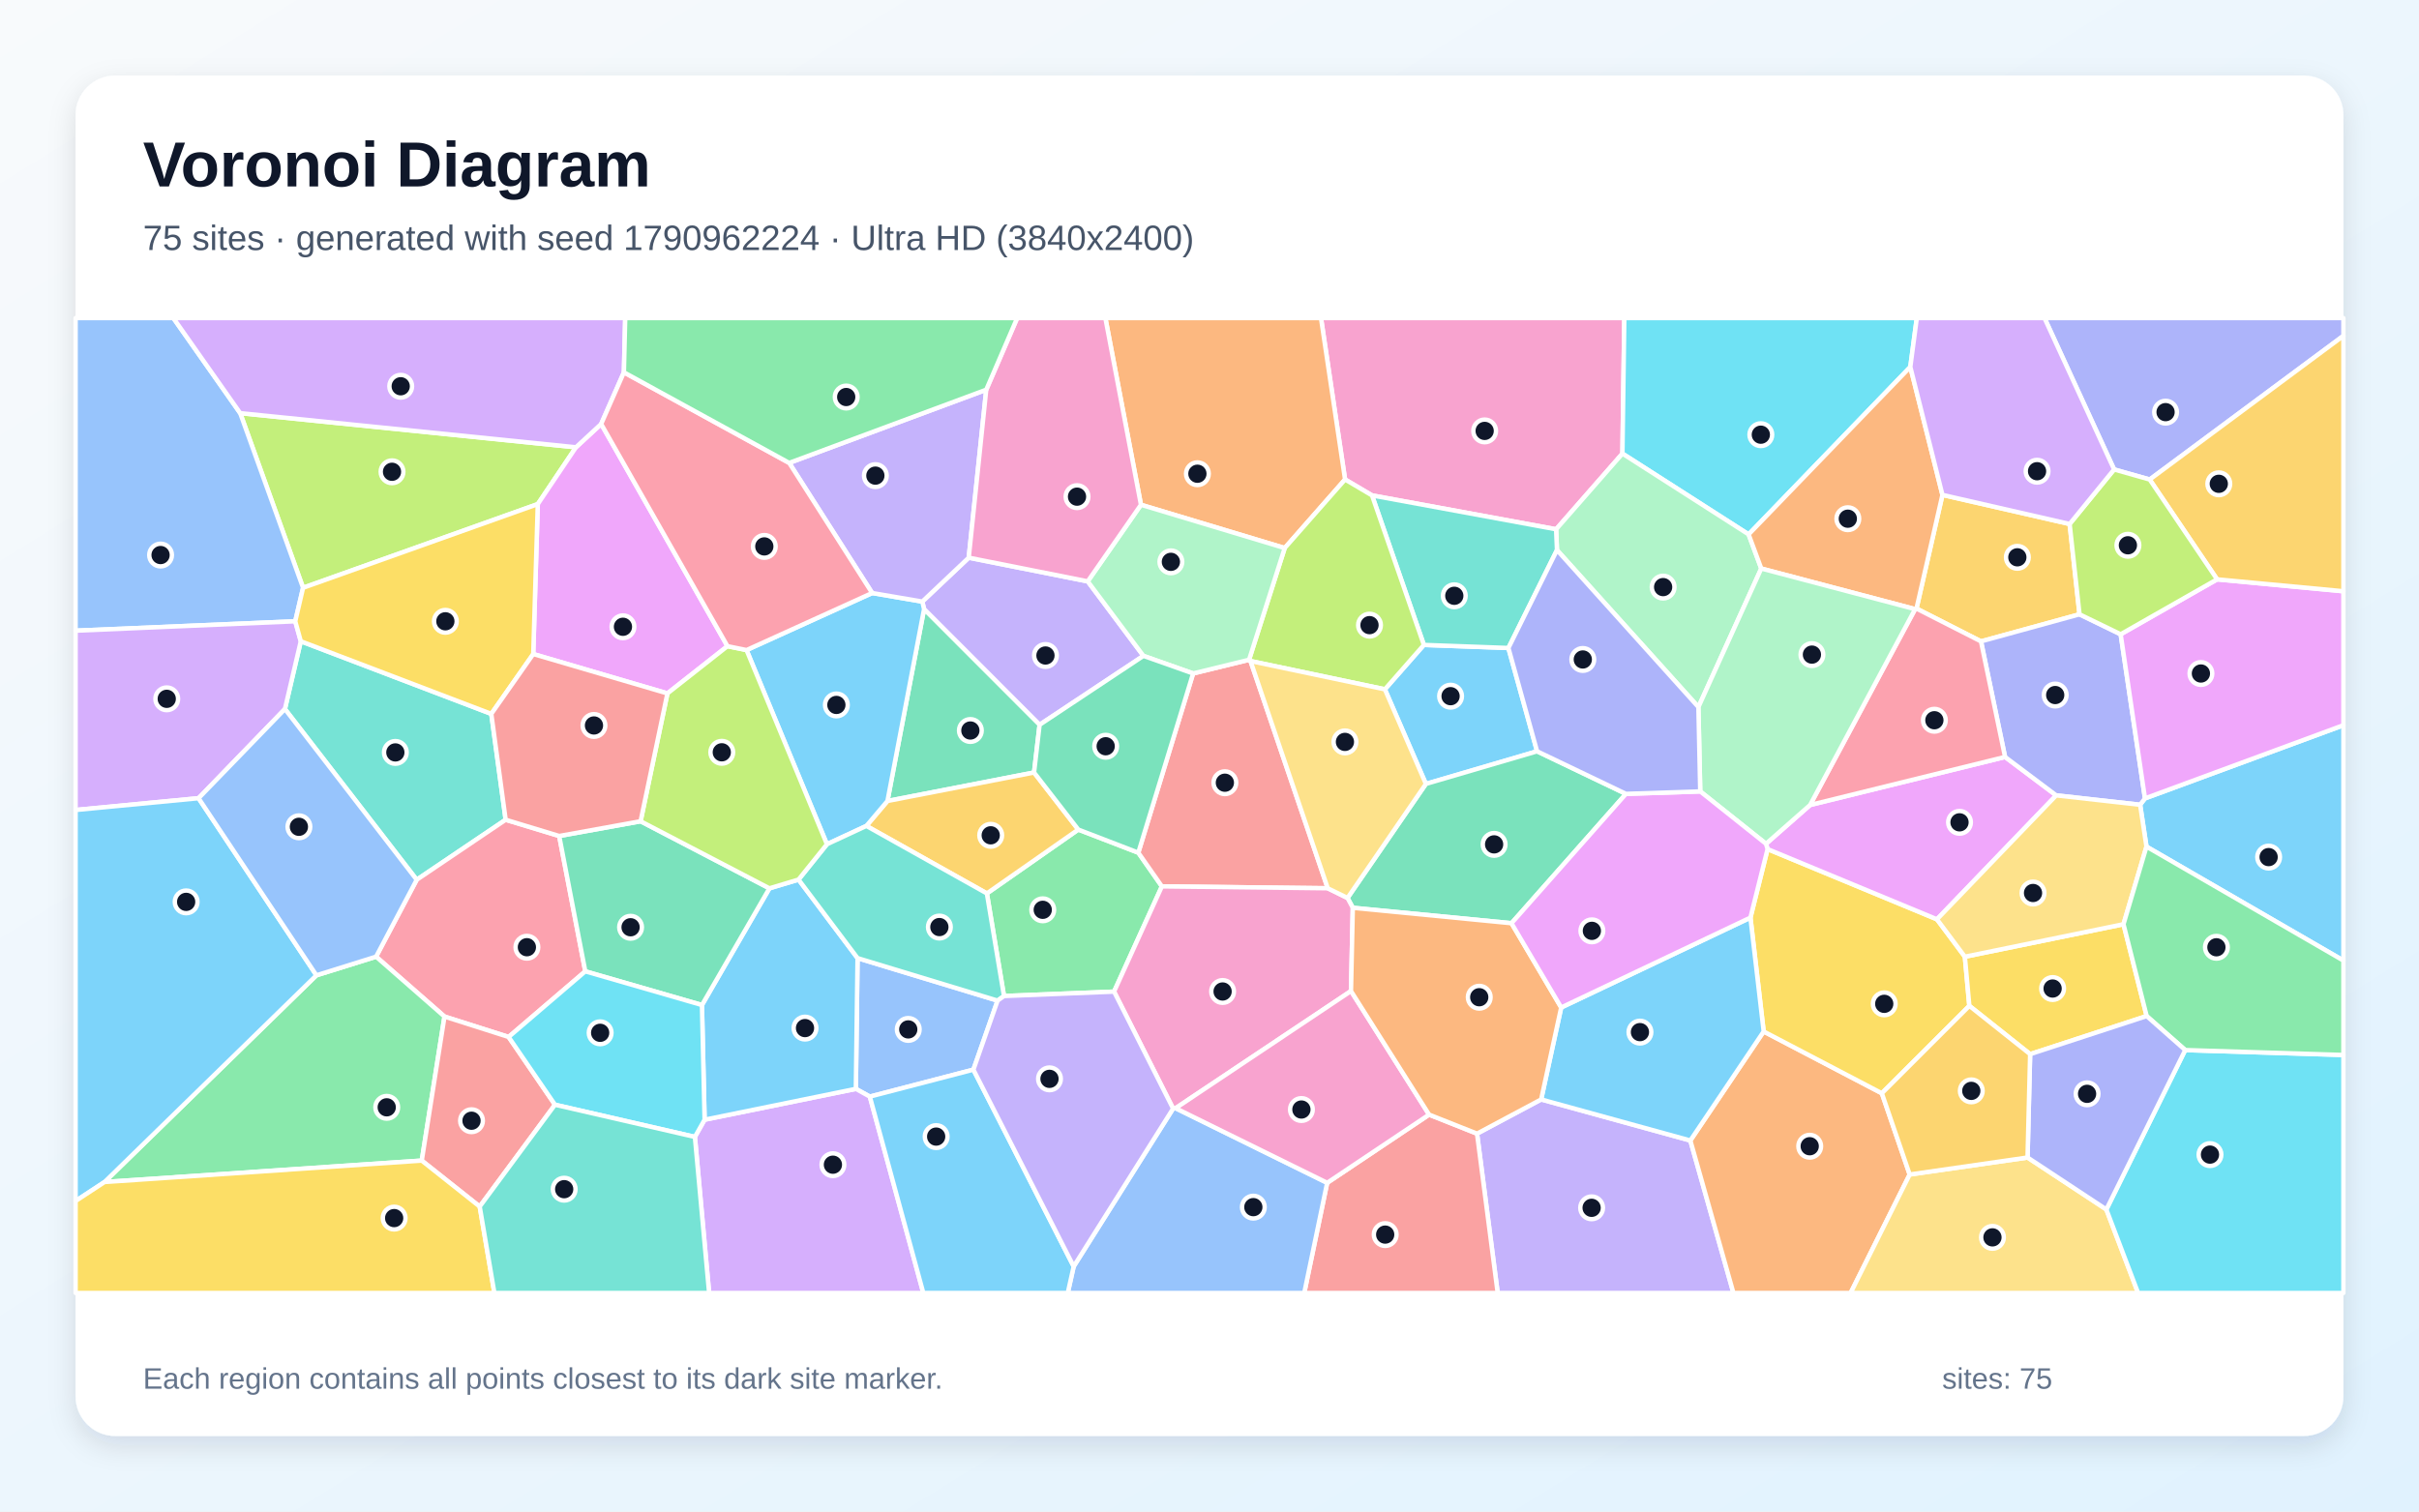
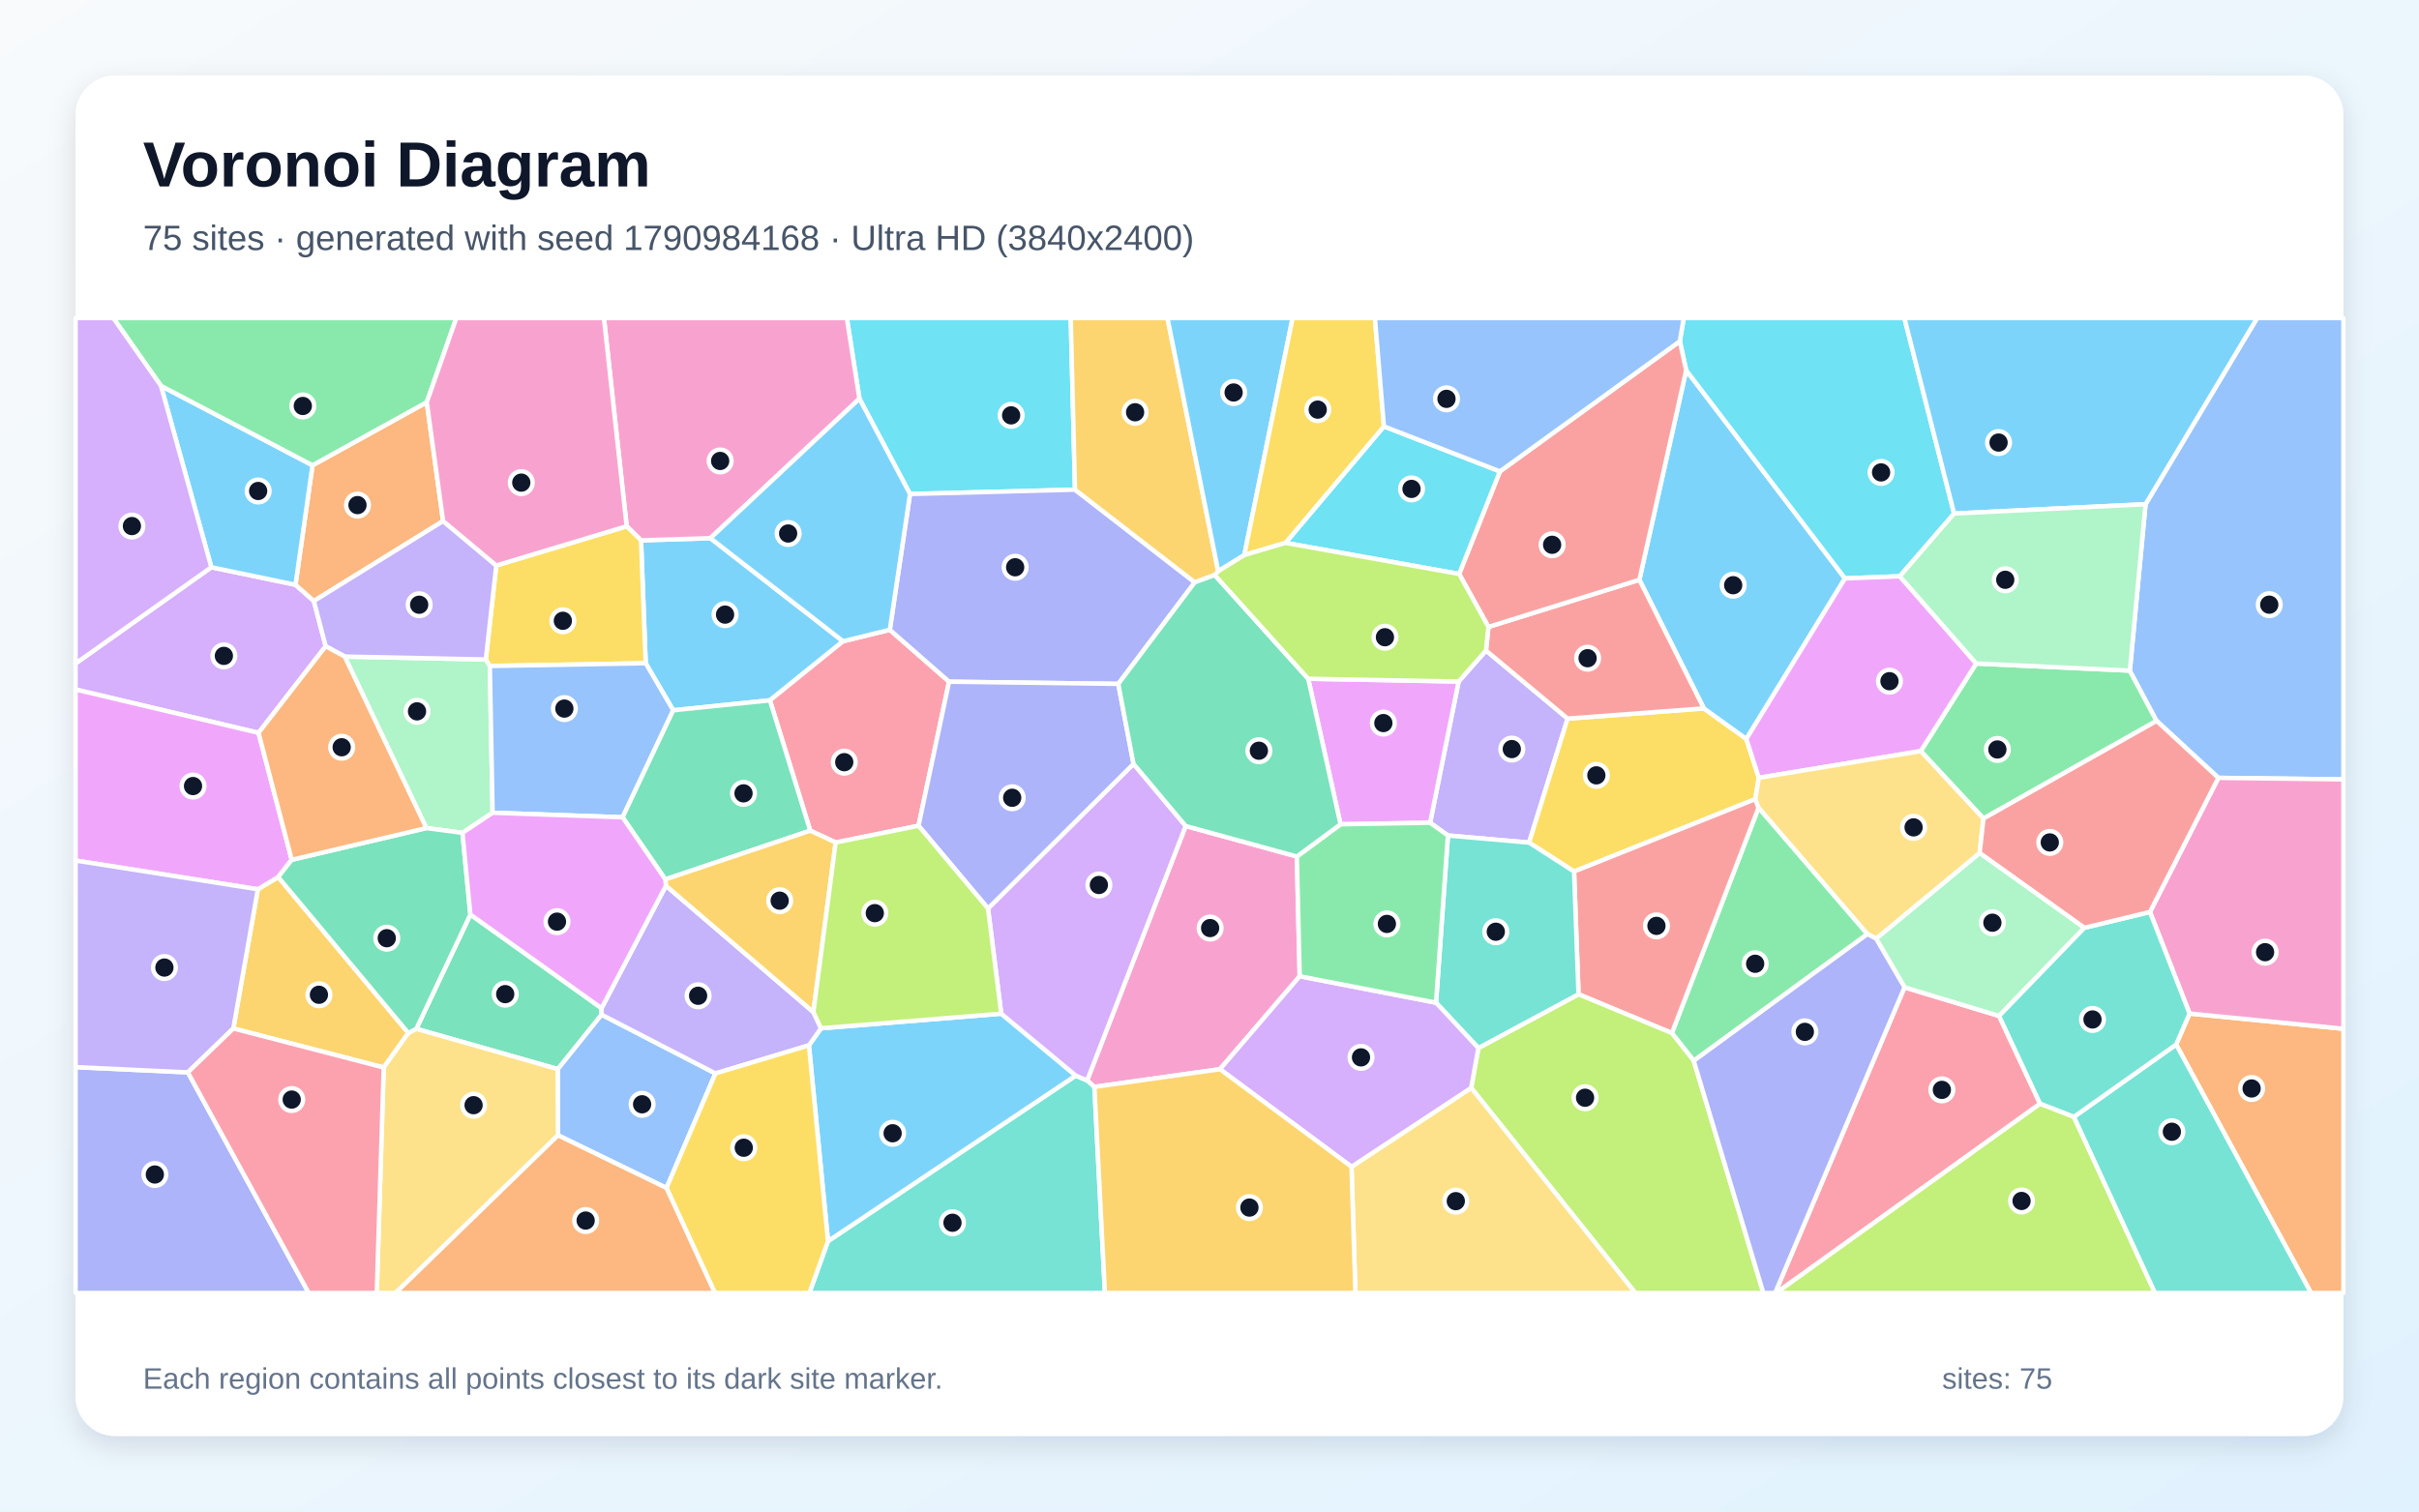
<svg xmlns="http://www.w3.org/2000/svg" width="3840" height="2400" viewBox="0 0 3840 2400" role="img" aria-labelledby="title description">
  <defs>
    <linearGradient id="background" x1="0" y1="0" x2="1" y2="1">
      <stop stop-color="#F8FAFC" />
      <stop offset="1" stop-color="#E0F2FE" />
    </linearGradient>
    <filter id="shadow" x="-5%" y="-5%" width="110%" height="110%">
      <feDropShadow dx="0" dy="15" stdDeviation="22" flood-color="#0F172A" flood-opacity=".12" />
    </filter>
  </defs>
  <rect width="3840" height="2400" fill="url(#background)" />
  <rect x="120" y="120" width="3600" height="2160" rx="63" fill="#FFFFFF" filter="url(#shadow)" />
  <g font-family="Arial, sans-serif">
    <text x="227" y="296" font-size="101" font-weight="700" fill="#0F172A">Voronoi Diagram</text>
-     <text x="227" y="397" font-size="56" fill="#475569">75 sites · generated with seed 1790962224 · Ultra HD (3840x2400)</text>
+     <text x="227" y="397" font-size="56" fill="#475569">75 sites · generated with seed 1790984168 · Ultra HD (3840x2400)</text>
  </g>
  <g stroke="#FFFFFF" stroke-width="7" stroke-linejoin="round">
-     <polygon points="2198.4,1094.5 2260.3,1024.0 2394.5,1028.9 2440.0,1192.9 2263.5,1244.7" fill="#38BDF8" fill-opacity="0.65" />
-     <polygon points="2344.7,1800.0 2446.5,1745.7 2683.3,1810.9 2751.7,2053.0 2377.5,2053.0" fill="#A78BFA" fill-opacity="0.65" />
-     <polygon points="2575.5,720.2 2470.2,840.4 2178.0,786.6 2135.2,761.3 2097.0,505.0 2578.5,505.0" fill="#F472B6" fill-opacity="0.65" />
-     <polygon points="2683.3,1810.9 2799.7,1637.8 2987.3,1735.9 3031.5,1864.9 2937.7,2053.0 2751.7,2053.0" fill="#FB923C" fill-opacity="0.65" />
-     <polygon points="3119.1,1519.1 3126.2,1597.1 2987.3,1735.9 2799.7,1637.8 2778.7,1457.0 2805.9,1348.2 3074.8,1459.7" fill="#FACC15" fill-opacity="0.65" />
-     <polygon points="1768.5,1574.5 1593.8,1581.5 1566.6,1418.6 1711.7,1317.2 1807.0,1353.9 1844.4,1407.4" fill="#4ADE80" fill-opacity="0.65" />
-     <polygon points="779.9,1133.5 802.7,1301.6 661.5,1396.9 452.3,1125.8 477.5,1018.2" fill="#2DD4BF" fill-opacity="0.65" />
-     <polygon points="1545.2,1698.4 1380.8,1741.2 1358.6,1728.9 1361.3,1521.3 1583.6,1588.8" fill="#60A5FA" fill-opacity="0.65" />
-     <polygon points="2803.4,1339.8 2873.4,1278.2 3182.9,1201.9 3264.1,1262.9 3074.8,1459.7 2805.9,1348.2" fill="#E879F9" fill-opacity="0.65" />
-     <polygon points="2581.1,1260.5 2399.4,1465.9 2147.5,1441.4 2139.1,1425.8 2263.5,1244.7 2440.0,1192.9" fill="#34D399" fill-opacity="0.65" />
-     <polygon points="2107.7,1410.4 1844.4,1407.4 1807.0,1353.9 1894.0,1069.3 1982.8,1047.6 1985.1,1049.6" fill="#F87171" fill-opacity="0.65" />
-     <polygon points="3412.5,761.4 3356.0,745.4 3245.5,505.0 3720.0,505.0 3720.0,533.2" fill="#818CF8" fill-opacity="0.65" />
-     <polygon points="3285.4,832.0 3301.1,975.4 3144.7,1018.4 3042.3,966.3 3083.5,785.8" fill="#FBBF24" fill-opacity="0.65" />
-     <polygon points="914.3,710.2 853.7,800.4 481.1,933.3 381.3,656.0" fill="#A3E635" fill-opacity="0.65" />
-     <polygon points="1103.1,1805.2 1118.5,1777.9 1358.6,1728.9 1380.8,1741.2 1465.7,2053.0 1125.7,2053.0" fill="#C084FC" fill-opacity="0.65" />
-     <polygon points="807.4,1646.5 705.6,1614.1 597.0,1519.0 661.5,1396.9 802.7,1301.6 887.7,1327.4 929.1,1542.3" fill="#FB7185" fill-opacity="0.65" />
-     <polygon points="3032.5,582.6 2775.8,848.5 2575.5,720.2 2578.5,505.0 3042.8,505.0" fill="#22D3EE" fill-opacity="0.65" />
-     <polygon points="2775.8,848.5 2795.9,902.7 2696.1,1122.7 2471.6,873.4 2470.2,840.4 2575.5,720.2" fill="#86EFAC" fill-opacity="0.65" />
-     <polygon points="3031.5,1864.9 3218.6,1837.9 3343.7,1920.4 3394.1,2053.0 2937.7,2053.0" fill="#FCD34D" fill-opacity="0.65" />
-     <polygon points="3407.4,1344.3 3397.3,1277.8 3405.0,1267.7 3720.0,1151.5 3720.0,1525.2" fill="#38BDF8" fill-opacity="0.65" />
-     <polygon points="1118.5,1777.9 1114.3,1595.8 1221.4,1410.5 1267.6,1396.6 1361.3,1521.3 1358.6,1728.9" fill="#38BDF8" fill-opacity="0.65" />
-     <polygon points="1650.3,1150.8 1466.9,967.2 1464.1,955.2 1537.8,885.5 1726.7,923.1 1815.1,1041.4" fill="#A78BFA" fill-opacity="0.65" />
-     <polygon points="2144.6,1573.6 1866.2,1759.6 1862.2,1760.2 1768.5,1574.5 1844.4,1407.4 2107.7,1410.4 2139.1,1425.8 2147.5,1441.4" fill="#F472B6" fill-opacity="0.65" />
-     <polygon points="2039.4,870.2 1811.2,801.5 1754.7,505.0 2097.0,505.0 2135.2,761.3" fill="#FB923C" fill-opacity="0.65" />
-     <polygon points="3370.9,1467.5 3407.7,1613.3 3222.7,1673.8 3126.2,1597.1 3119.1,1519.1" fill="#FACC15" fill-opacity="0.65" />
-     <polygon points="166.0,1876.8 502.3,1548.6 597.0,1519.0 705.6,1614.1 669.5,1842.8" fill="#4ADE80" fill-opacity="0.65" />
-     <polygon points="2471.6,873.4 2394.5,1028.9 2260.3,1024.0 2178.0,786.6 2470.2,840.4" fill="#2DD4BF" fill-opacity="0.65" />
-     <polygon points="381.3,656.0 481.1,933.3 468.7,986.5 120.0,1001.4 120.0,505.0 275.2,505.0" fill="#60A5FA" fill-opacity="0.65" />
-     <polygon points="954.3,673.2 1154.8,1026.0 1059.5,1101.0 846.5,1038.5 853.7,800.4 914.3,710.2" fill="#E879F9" fill-opacity="0.65" />
-     <polygon points="1466.9,967.2 1650.3,1150.8 1641.5,1226.6 1408.8,1271.8" fill="#34D399" fill-opacity="0.65" />
-     <polygon points="2106.8,1878.1 2268.6,1769.8 2344.7,1800.0 2377.5,2053.0 2070.4,2053.0" fill="#F87171" fill-opacity="0.65" />
-     <polygon points="3366.4,1007.1 3405.0,1267.7 3397.3,1277.8 3264.1,1262.9 3182.9,1201.9 3144.7,1018.4 3301.1,975.4" fill="#818CF8" fill-opacity="0.65" />
-     <polygon points="1375.3,1311.4 1408.8,1271.8 1641.5,1226.6 1711.7,1317.2 1566.6,1418.6" fill="#FBBF24" fill-opacity="0.65" />
-     <polygon points="1985.1,1049.6 1982.8,1047.6 2039.4,870.2 2135.2,761.3 2178.0,786.6 2260.3,1024.0 2198.4,1094.5" fill="#A3E635" fill-opacity="0.65" />
-     <polygon points="315.2,1267.4 120.0,1286.1 120.0,1001.4 468.7,986.5 477.5,1018.2 452.3,1125.8" fill="#C084FC" fill-opacity="0.65" />
-     <polygon points="3040.1,967.2 3042.3,966.3 3144.7,1018.4 3182.9,1201.9 2873.4,1278.2" fill="#FB7185" fill-opacity="0.65" />
-     <polygon points="3343.7,1920.4 3468.9,1667.3 3720.0,1675.1 3720.0,2053.0 3394.1,2053.0" fill="#22D3EE" fill-opacity="0.65" />
-     <polygon points="1982.8,1047.6 1894.0,1069.3 1815.1,1041.4 1726.7,923.1 1811.2,801.5 2039.4,870.2" fill="#86EFAC" fill-opacity="0.65" />
-     <polygon points="3397.3,1277.8 3407.4,1344.3 3370.9,1467.5 3119.1,1519.1 3074.8,1459.7 3264.1,1262.9" fill="#FCD34D" fill-opacity="0.65" />
-     <polygon points="502.3,1548.6 166.0,1876.8 120.0,1907.0 120.0,1286.1 315.2,1267.4" fill="#38BDF8" fill-opacity="0.65" />
-     <polygon points="1408.8,1271.8 1375.3,1311.4 1312.7,1340.5 1185.1,1032.2 1384.5,941.6 1464.1,955.2 1466.9,967.2" fill="#38BDF8" fill-opacity="0.65" />
-     <polygon points="1565.6,618.8 1537.8,885.5 1464.1,955.2 1384.5,941.6 1252.8,735.0" fill="#A78BFA" fill-opacity="0.65" />
-     <polygon points="1811.2,801.5 1726.7,923.1 1537.8,885.5 1565.6,618.8 1614.7,505.0 1754.7,505.0" fill="#F472B6" fill-opacity="0.65" />
-     <polygon points="3040.1,967.2 2795.9,902.7 2775.8,848.5 3032.5,582.6 3083.5,785.8 3042.3,966.3" fill="#FB923C" fill-opacity="0.65" />
-     <polygon points="846.5,1038.5 779.9,1133.5 477.5,1018.2 468.7,986.5 481.1,933.3 853.7,800.4" fill="#FACC15" fill-opacity="0.65" />
-     <polygon points="3468.9,1667.3 3407.7,1613.3 3370.9,1467.5 3407.4,1344.3 3720.0,1525.2 3720.0,1675.1" fill="#4ADE80" fill-opacity="0.65" />
-     <polygon points="1583.6,1588.8 1361.3,1521.3 1267.6,1396.6 1312.7,1340.5 1375.3,1311.4 1566.6,1418.6 1593.8,1581.5" fill="#2DD4BF" fill-opacity="0.65" />
-     <polygon points="1704.4,2010.9 1862.2,1760.2 1866.2,1759.6 2106.8,1878.1 2070.4,2053.0 1695.0,2053.0" fill="#60A5FA" fill-opacity="0.65" />
-     <polygon points="3405.0,1267.7 3366.4,1007.1 3519.5,919.9 3720.0,938.8 3720.0,1151.5" fill="#E879F9" fill-opacity="0.65" />
-     <polygon points="929.1,1542.3 887.7,1327.4 1016.9,1304.0 1221.4,1410.5 1114.3,1595.8" fill="#34D399" fill-opacity="0.65" />
-     <polygon points="761.5,1915.8 669.5,1842.8 705.6,1614.1 807.4,1646.5 881.0,1754.1" fill="#F87171" fill-opacity="0.65" />
-     <polygon points="3468.9,1667.3 3343.7,1920.4 3218.6,1837.9 3222.7,1673.8 3407.7,1613.3" fill="#818CF8" fill-opacity="0.65" />
-     <polygon points="3222.7,1673.8 3218.6,1837.9 3031.5,1864.9 2987.3,1735.9 3126.2,1597.1" fill="#FBBF24" fill-opacity="0.65" />
-     <polygon points="1185.1,1032.2 1312.7,1340.5 1267.6,1396.6 1221.4,1410.5 1016.9,1304.0 1059.5,1101.0 1154.8,1026.0" fill="#A3E635" fill-opacity="0.65" />
-     <polygon points="990.4,591.2 954.3,673.2 914.3,710.2 381.3,656.0 275.2,505.0 992.5,505.0" fill="#C084FC" fill-opacity="0.65" />
-     <polygon points="1252.8,735.0 1384.5,941.6 1185.1,1032.2 1154.8,1026.0 954.3,673.2 990.4,591.2" fill="#FB7185" fill-opacity="0.65" />
-     <polygon points="881.0,1754.1 807.4,1646.5 929.1,1542.3 1114.3,1595.8 1118.5,1777.9 1103.1,1805.2" fill="#22D3EE" fill-opacity="0.65" />
-     <polygon points="2699.0,1256.6 2696.1,1122.7 2795.9,902.7 3040.1,967.2 2873.4,1278.2 2803.4,1339.8" fill="#86EFAC" fill-opacity="0.65" />
-     <polygon points="2139.1,1425.8 2107.7,1410.4 1985.1,1049.6 2198.4,1094.5 2263.5,1244.7" fill="#FCD34D" fill-opacity="0.65" />
-     <polygon points="1380.8,1741.2 1545.2,1698.4 1704.4,2010.9 1695.0,2053.0 1465.7,2053.0" fill="#38BDF8" fill-opacity="0.65" />
-     <polygon points="2478.3,1599.7 2778.7,1457.0 2799.7,1637.8 2683.3,1810.9 2446.5,1745.7" fill="#38BDF8" fill-opacity="0.65" />
-     <polygon points="1545.2,1698.4 1583.6,1588.8 1593.8,1581.5 1768.5,1574.5 1862.2,1760.2 1704.4,2010.9" fill="#A78BFA" fill-opacity="0.65" />
-     <polygon points="1866.2,1759.6 2144.6,1573.6 2268.6,1769.8 2106.8,1878.1" fill="#F472B6" fill-opacity="0.65" />
-     <polygon points="2268.6,1769.8 2144.6,1573.6 2147.5,1441.4 2399.4,1465.9 2478.3,1599.7 2446.5,1745.7 2344.7,1800.0" fill="#FB923C" fill-opacity="0.65" />
-     <polygon points="120.0,1907.0 166.0,1876.8 669.5,1842.8 761.5,1915.8 784.8,2053.0 120.0,2053.0" fill="#FACC15" fill-opacity="0.65" />
-     <polygon points="1565.6,618.8 1252.8,735.0 990.4,591.2 992.5,505.0 1614.7,505.0" fill="#4ADE80" fill-opacity="0.65" />
-     <polygon points="761.5,1915.8 881.0,1754.1 1103.1,1805.2 1125.7,2053.0 784.8,2053.0" fill="#2DD4BF" fill-opacity="0.65" />
-     <polygon points="502.3,1548.6 315.2,1267.4 452.3,1125.8 661.5,1396.9 597.0,1519.0" fill="#60A5FA" fill-opacity="0.65" />
-     <polygon points="2699.0,1256.6 2803.4,1339.8 2805.9,1348.2 2778.7,1457.0 2478.3,1599.7 2399.4,1465.9 2581.1,1260.5" fill="#E879F9" fill-opacity="0.65" />
-     <polygon points="1641.5,1226.6 1650.3,1150.8 1815.1,1041.4 1894.0,1069.3 1807.0,1353.9 1711.7,1317.2" fill="#34D399" fill-opacity="0.65" />
-     <polygon points="1016.9,1304.0 887.7,1327.4 802.7,1301.6 779.9,1133.5 846.5,1038.5 1059.5,1101.0" fill="#F87171" fill-opacity="0.65" />
-     <polygon points="2471.6,873.4 2696.1,1122.7 2699.0,1256.6 2581.1,1260.5 2440.0,1192.9 2394.5,1028.9" fill="#818CF8" fill-opacity="0.65" />
-     <polygon points="3519.5,919.9 3412.5,761.4 3720.0,533.2 3720.0,938.8" fill="#FBBF24" fill-opacity="0.65" />
-     <polygon points="3519.5,919.9 3366.4,1007.1 3301.1,975.4 3285.4,832.0 3356.0,745.4 3412.5,761.4" fill="#A3E635" fill-opacity="0.65" />
-     <polygon points="3356.0,745.4 3285.4,832.0 3083.5,785.8 3032.5,582.6 3042.8,505.0 3245.5,505.0" fill="#C084FC" fill-opacity="0.65" />
+     <polygon points="1068.7,1127.8 1025.0,1053.1 1017.6,858.0 1127.7,854.5 1338.3,1018.2 1222.2,1112.0" fill="#38BDF8" fill-opacity="0.65" />
+     <polygon points="2358.9,1032.9 2488.5,1141.0 2427.3,1337.9 2298.5,1326.6 2270.2,1306.3 2315.5,1082.1" fill="#A78BFA" fill-opacity="0.65" />
+     <polygon points="2058.7,1360.0 2063.2,1550.1 1936.6,1697.7 1737.3,1725.8 1725.7,1715.6 1882.2,1311.5" fill="#F472B6" fill-opacity="0.65" />
+     <polygon points="3454.5,1658.5 3475.8,1609.3 3720.0,1633.5 3720.0,2053.0 3668.6,2053.0" fill="#FB923C" fill-opacity="0.65" />
+     <polygon points="2704.8,1124.8 2772.2,1173.3 2792.0,1235.0 2786.4,1268.9 2498.7,1383.8 2427.3,1337.9 2488.5,1141.0" fill="#FACC15" fill-opacity="0.65" />
+     <polygon points="2964.5,1483.1 2688.7,1684.3 2654.0,1640.3 2791.6,1282.4" fill="#4ADE80" fill-opacity="0.65" />
+     <polygon points="1314.4,1970.7 1707.7,1707.8 1725.7,1715.6 1737.3,1725.8 1754.0,2053.0 1284.8,2053.0" fill="#2DD4BF" fill-opacity="0.65" />
+     <polygon points="885.8,1802.6 885.3,1697.5 954.8,1611.0 1135.7,1704.4 1058.0,1886.3" fill="#60A5FA" fill-opacity="0.65" />
+     <polygon points="2128.0,1308.8 2076.7,1077.7 2315.5,1082.1 2270.2,1306.3" fill="#E879F9" fill-opacity="0.65" />
+     <polygon points="660.9,1633.6 746.7,1452.1 954.9,1600.8 954.8,1611.0 885.3,1697.5" fill="#34D399" fill-opacity="0.65" />
+     <polygon points="2505.8,1578.7 2498.7,1383.8 2786.4,1268.9 2791.6,1282.4 2654.0,1640.3" fill="#F87171" fill-opacity="0.65" />
+     <polygon points="120.0,1694.4 298.2,1702.7 490.1,2053.0 120.0,2053.0" fill="#818CF8" fill-opacity="0.65" />
+     <polygon points="648.2,1640.2 609.1,1695.0 370.4,1633.0 409.3,1412.0 441.6,1392.5" fill="#FBBF24" fill-opacity="0.65" />
+     <polygon points="3238.4,1752.3 3292.2,1773.3 3421.0,2053.0 2819.1,2053.0" fill="#A3E635" fill-opacity="0.65" />
+     <polygon points="335.5,900.7 469.1,928.5 498.2,954.3 517.0,1026.1 410.4,1163.6 120.0,1094.8 120.0,1053.4" fill="#C084FC" fill-opacity="0.65" />
+     <polygon points="1458.1,1311.1 1326.6,1337.7 1286.2,1318.9 1222.2,1112.0 1338.3,1018.2 1412.5,1000.0 1506.6,1082.4" fill="#FB7185" fill-opacity="0.65" />
+     <polygon points="1706.5,777.5 1444.6,784.4 1364.3,633.0 1344.3,505.0 1699.7,505.0" fill="#22D3EE" fill-opacity="0.65" />
+     <polygon points="547.2,1042.5 771.2,1047.1 777.6,1057.5 782.0,1290.5 734.1,1322.4 676.8,1314.8" fill="#86EFAC" fill-opacity="0.65" />
+     <polygon points="609.1,1695.0 648.2,1640.2 660.9,1633.6 885.3,1697.5 885.8,1802.6 627.9,2053.0 598.1,2053.0" fill="#FCD34D" fill-opacity="0.65" />
+     <polygon points="2676.7,587.9 2928.8,918.4 2772.2,1173.3 2704.8,1124.8 2602.4,920.6" fill="#38BDF8" fill-opacity="0.65" />
+     <polygon points="1284.1,1659.8 1303.3,1632.7 1589.4,1609.5 1707.7,1707.8 1314.4,1970.7" fill="#38BDF8" fill-opacity="0.65" />
+     <polygon points="1057.1,1406.3 1291.2,1607.0 1303.3,1632.7 1284.1,1659.8 1135.7,1704.4 954.8,1611.0 954.9,1600.8" fill="#A78BFA" fill-opacity="0.65" />
+     <polygon points="1364.3,633.0 1127.7,854.5 1017.6,858.0 994.8,835.6 958.7,505.0 1344.3,505.0" fill="#F472B6" fill-opacity="0.65" />
+     <polygon points="703.4,827.3 498.2,954.3 469.1,928.5 496.1,738.8 677.5,638.6" fill="#FB923C" fill-opacity="0.65" />
+     <polygon points="1058.0,1886.3 1135.7,1704.4 1284.1,1659.8 1314.4,1970.7 1284.8,2053.0 1134.8,2053.0" fill="#FACC15" fill-opacity="0.65" />
+     <polygon points="3148.6,1299.7 3049.1,1192.6 3137.1,1053.5 3381.0,1064.8 3423.5,1144.6" fill="#4ADE80" fill-opacity="0.65" />
+     <polygon points="3292.2,1773.3 3454.5,1658.5 3668.6,2053.0 3421.0,2053.0" fill="#2DD4BF" fill-opacity="0.65" />
+     <polygon points="3521.5,1235.1 3423.5,1144.6 3381.0,1064.8 3405.9,800.6 3583.0,505.0 3720.0,505.0 3720.0,1237.5" fill="#60A5FA" fill-opacity="0.65" />
+     <polygon points="463.1,1365.2 441.6,1392.5 409.3,1412.0 120.0,1366.4 120.0,1094.8 410.4,1163.6" fill="#E879F9" fill-opacity="0.65" />
+     <polygon points="648.2,1640.2 441.6,1392.5 463.1,1365.2 676.8,1314.8 734.1,1322.4 746.7,1452.1 660.9,1633.6" fill="#34D399" fill-opacity="0.65" />
+     <polygon points="2362.8,995.4 2602.4,920.6 2704.8,1124.8 2488.5,1141.0 2358.9,1032.9" fill="#F87171" fill-opacity="0.65" />
+     <polygon points="1444.6,784.4 1706.5,777.5 1896.6,924.6 1775.2,1085.9 1506.6,1082.4 1412.5,1000.0" fill="#818CF8" fill-opacity="0.65" />
+     <polygon points="1933.8,907.0 1928.3,913.0 1896.6,924.6 1706.5,777.5 1699.7,505.0 1853.3,505.0" fill="#FBBF24" fill-opacity="0.65" />
+     <polygon points="2335.4,1727.3 2346.8,1664.1 2505.8,1578.7 2654.0,1640.3 2688.7,1684.3 2799.2,2053.0 2596.0,2053.0" fill="#A3E635" fill-opacity="0.65" />
+     <polygon points="1707.7,1707.8 1589.4,1609.5 1568.4,1442.5 1799.4,1212.9 1882.2,1311.5 1725.7,1715.6" fill="#C084FC" fill-opacity="0.65" />
+     <polygon points="3023.3,1567.7 3173.4,1613.1 3238.4,1752.3 2819.1,2053.0 2817.8,2053.0" fill="#FB7185" fill-opacity="0.65" />
+     <polygon points="3102.0,815.4 3015.8,915.0 2928.8,918.4 2676.7,587.9 2666.6,541.8 2672.8,505.0 3023.1,505.0" fill="#22D3EE" fill-opacity="0.65" />
+     <polygon points="3308.9,1473.1 3173.4,1613.1 3023.3,1567.7 2978.2,1490.3 3142.6,1354.3" fill="#86EFAC" fill-opacity="0.65" />
+     <polygon points="2145.4,1852.6 2335.4,1727.3 2596.0,2053.0 2151.6,2053.0" fill="#FCD34D" fill-opacity="0.65" />
+     <polygon points="255.5,612.6 496.1,738.8 469.1,928.5 335.5,900.7" fill="#38BDF8" fill-opacity="0.65" />
+     <polygon points="3405.9,800.6 3102.0,815.4 3023.1,505.0 3583.0,505.0" fill="#38BDF8" fill-opacity="0.65" />
+     <polygon points="409.3,1412.0 370.4,1633.0 298.2,1702.7 120.0,1694.4 120.0,1366.4" fill="#A78BFA" fill-opacity="0.65" />
+     <polygon points="3475.8,1609.3 3412.9,1448.0 3521.5,1235.1 3720.0,1237.5 3720.0,1633.5" fill="#F472B6" fill-opacity="0.65" />
+     <polygon points="885.8,1802.6 1058.0,1886.3 1134.8,2053.0 627.9,2053.0" fill="#FB923C" fill-opacity="0.65" />
+     <polygon points="777.6,1057.5 771.2,1047.1 787.8,897.9 994.8,835.6 1017.6,858.0 1025.0,1053.1" fill="#FACC15" fill-opacity="0.65" />
+     <polygon points="677.5,638.6 496.1,738.8 255.5,612.6 179.9,505.0 724.4,505.0" fill="#4ADE80" fill-opacity="0.65" />
+     <polygon points="2346.8,1664.1 2279.6,1592.1 2298.5,1326.6 2427.3,1337.9 2498.7,1383.8 2505.8,1578.7" fill="#2DD4BF" fill-opacity="0.65" />
+     <polygon points="988.3,1297.7 782.0,1290.5 777.6,1057.5 1025.0,1053.1 1068.7,1127.8" fill="#60A5FA" fill-opacity="0.65" />
+     <polygon points="3015.8,915.0 3137.1,1053.5 3049.1,1192.6 2792.0,1235.0 2772.2,1173.3 2928.8,918.4" fill="#E879F9" fill-opacity="0.65" />
+     <polygon points="1056.2,1396.3 988.3,1297.7 1068.7,1127.8 1222.2,1112.0 1286.2,1318.9" fill="#34D399" fill-opacity="0.65" />
+     <polygon points="2666.6,541.8 2676.7,587.9 2602.4,920.6 2362.8,995.4 2316.3,911.3 2381.0,748.5" fill="#F87171" fill-opacity="0.65" />
+     <polygon points="1799.4,1212.9 1568.4,1442.5 1458.1,1311.1 1506.6,1082.4 1775.2,1085.9" fill="#818CF8" fill-opacity="0.65" />
+     <polygon points="1291.2,1607.0 1057.1,1406.3 1056.2,1396.3 1286.2,1318.9 1326.6,1337.7" fill="#FBBF24" fill-opacity="0.65" />
+     <polygon points="1568.4,1442.5 1589.4,1609.5 1303.3,1632.7 1291.2,1607.0 1326.6,1337.7 1458.1,1311.1" fill="#A3E635" fill-opacity="0.65" />
+     <polygon points="2145.4,1852.6 1936.6,1697.7 2063.2,1550.1 2279.6,1592.1 2346.8,1664.1 2335.4,1727.3" fill="#C084FC" fill-opacity="0.65" />
+     <polygon points="298.2,1702.7 370.4,1633.0 609.1,1695.0 598.1,2053.0 490.1,2053.0" fill="#FB7185" fill-opacity="0.65" />
+     <polygon points="2381.0,748.5 2316.3,911.3 2040.6,862.0 2196.9,677.0" fill="#22D3EE" fill-opacity="0.65" />
+     <polygon points="3405.9,800.6 3381.0,1064.8 3137.1,1053.5 3015.8,915.0 3102.0,815.4" fill="#86EFAC" fill-opacity="0.65" />
+     <polygon points="3142.6,1354.3 2978.2,1490.3 2964.5,1483.1 2791.6,1282.4 2786.4,1268.9 2792.0,1235.0 3049.1,1192.6 3148.6,1299.7" fill="#FCD34D" fill-opacity="0.65" />
+     <polygon points="1364.3,633.0 1444.6,784.4 1412.5,1000.0 1338.3,1018.2 1127.7,854.5" fill="#38BDF8" fill-opacity="0.65" />
+     <polygon points="1975.3,881.3 1933.8,907.0 1853.3,505.0 2051.9,505.0" fill="#38BDF8" fill-opacity="0.65" />
+     <polygon points="787.8,897.9 771.2,1047.1 547.2,1042.5 517.0,1026.1 498.2,954.3 703.4,827.3" fill="#A78BFA" fill-opacity="0.65" />
+     <polygon points="787.8,897.9 703.4,827.3 677.5,638.6 724.4,505.0 958.7,505.0 994.8,835.6" fill="#F472B6" fill-opacity="0.65" />
+     <polygon points="547.2,1042.5 676.8,1314.8 463.1,1365.2 410.4,1163.6 517.0,1026.1" fill="#FB923C" fill-opacity="0.65" />
+     <polygon points="2196.9,677.0 2040.6,862.0 1975.3,881.3 2051.9,505.0 2182.6,505.0" fill="#FACC15" fill-opacity="0.65" />
+     <polygon points="2279.6,1592.1 2063.2,1550.1 2058.7,1360.0 2128.0,1308.8 2270.2,1306.3 2298.5,1326.6" fill="#4ADE80" fill-opacity="0.65" />
+     <polygon points="3292.2,1773.3 3238.4,1752.3 3173.4,1613.1 3308.9,1473.1 3412.9,1448.0 3475.8,1609.3 3454.5,1658.5" fill="#2DD4BF" fill-opacity="0.65" />
+     <polygon points="2666.6,541.8 2381.0,748.5 2196.9,677.0 2182.6,505.0 2672.8,505.0" fill="#60A5FA" fill-opacity="0.65" />
+     <polygon points="988.3,1297.7 1056.2,1396.3 1057.1,1406.3 954.9,1600.8 746.7,1452.1 734.1,1322.4 782.0,1290.5" fill="#E879F9" fill-opacity="0.65" />
+     <polygon points="1799.4,1212.9 1775.2,1085.9 1896.6,924.6 1928.3,913.0 2076.7,1077.7 2128.0,1308.8 2058.7,1360.0 1882.2,1311.5" fill="#34D399" fill-opacity="0.65" />
+     <polygon points="3412.9,1448.0 3308.9,1473.1 3142.6,1354.3 3148.6,1299.7 3423.5,1144.6 3521.5,1235.1" fill="#F87171" fill-opacity="0.65" />
+     <polygon points="2688.7,1684.3 2964.5,1483.1 2978.2,1490.3 3023.3,1567.7 2817.8,2053.0 2799.2,2053.0" fill="#818CF8" fill-opacity="0.65" />
+     <polygon points="1737.3,1725.8 1936.6,1697.7 2145.4,1852.6 2151.6,2053.0 1754.0,2053.0" fill="#FBBF24" fill-opacity="0.65" />
+     <polygon points="1975.3,881.3 2040.6,862.0 2316.3,911.3 2362.8,995.4 2358.9,1032.9 2315.5,1082.1 2076.7,1077.7 1928.3,913.0 1933.8,907.0" fill="#A3E635" fill-opacity="0.65" />
+     <polygon points="255.5,612.6 335.5,900.7 120.0,1053.4 120.0,505.0 179.9,505.0" fill="#C084FC" fill-opacity="0.65" />
  </g>
  <g>
-     <circle cx="2302.7" cy="1105.4" r="18" fill="#0F172A" stroke="#FFFFFF" stroke-width="7" />
-     <circle cx="2526.6" cy="1917.8" r="18" fill="#0F172A" stroke="#FFFFFF" stroke-width="7" />
-     <circle cx="2356.8" cy="684.2" r="18" fill="#0F172A" stroke="#FFFFFF" stroke-width="7" />
-     <circle cx="2872.8" cy="1820.0" r="18" fill="#0F172A" stroke="#FFFFFF" stroke-width="7" />
-     <circle cx="2991.1" cy="1593.9" r="18" fill="#0F172A" stroke="#FFFFFF" stroke-width="7" />
-     <circle cx="1655.3" cy="1444.6" r="18" fill="#0F172A" stroke="#FFFFFF" stroke-width="7" />
-     <circle cx="627.6" cy="1194.7" r="18" fill="#0F172A" stroke="#FFFFFF" stroke-width="7" />
-     <circle cx="1441.8" cy="1634.5" r="18" fill="#0F172A" stroke="#FFFFFF" stroke-width="7" />
-     <circle cx="3110.6" cy="1305.7" r="18" fill="#0F172A" stroke="#FFFFFF" stroke-width="7" />
-     <circle cx="2371.8" cy="1340.7" r="18" fill="#0F172A" stroke="#FFFFFF" stroke-width="7" />
-     <circle cx="1944.4" cy="1242.8" r="18" fill="#0F172A" stroke="#FFFFFF" stroke-width="7" />
-     <circle cx="3437.7" cy="654.4" r="18" fill="#0F172A" stroke="#FFFFFF" stroke-width="7" />
-     <circle cx="3202.4" cy="884.9" r="18" fill="#0F172A" stroke="#FFFFFF" stroke-width="7" />
-     <circle cx="622.3" cy="749.1" r="18" fill="#0F172A" stroke="#FFFFFF" stroke-width="7" />
-     <circle cx="1322.2" cy="1849.3" r="18" fill="#0F172A" stroke="#FFFFFF" stroke-width="7" />
-     <circle cx="836.4" cy="1504.0" r="18" fill="#0F172A" stroke="#FFFFFF" stroke-width="7" />
-     <circle cx="2795.2" cy="690.2" r="18" fill="#0F172A" stroke="#FFFFFF" stroke-width="7" />
-     <circle cx="2640.1" cy="932.2" r="18" fill="#0F172A" stroke="#FFFFFF" stroke-width="7" />
-     <circle cx="3162.9" cy="1964.7" r="18" fill="#0F172A" stroke="#FFFFFF" stroke-width="7" />
-     <circle cx="3601.3" cy="1360.9" r="18" fill="#0F172A" stroke="#FFFFFF" stroke-width="7" />
-     <circle cx="1277.9" cy="1632.4" r="18" fill="#0F172A" stroke="#FFFFFF" stroke-width="7" />
-     <circle cx="1659.6" cy="1040.8" r="18" fill="#0F172A" stroke="#FFFFFF" stroke-width="7" />
-     <circle cx="1940.8" cy="1574.3" r="18" fill="#0F172A" stroke="#FFFFFF" stroke-width="7" />
-     <circle cx="1900.8" cy="752.2" r="18" fill="#0F172A" stroke="#FFFFFF" stroke-width="7" />
-     <circle cx="3258.4" cy="1569.6" r="18" fill="#0F172A" stroke="#FFFFFF" stroke-width="7" />
-     <circle cx="613.9" cy="1758.2" r="18" fill="#0F172A" stroke="#FFFFFF" stroke-width="7" />
-     <circle cx="2308.6" cy="946.0" r="18" fill="#0F172A" stroke="#FFFFFF" stroke-width="7" />
-     <circle cx="254.9" cy="881.3" r="18" fill="#0F172A" stroke="#FFFFFF" stroke-width="7" />
-     <circle cx="988.9" cy="995.2" r="18" fill="#0F172A" stroke="#FFFFFF" stroke-width="7" />
-     <circle cx="1540.4" cy="1159.9" r="18" fill="#0F172A" stroke="#FFFFFF" stroke-width="7" />
-     <circle cx="2198.9" cy="1960.3" r="18" fill="#0F172A" stroke="#FFFFFF" stroke-width="7" />
-     <circle cx="3262.5" cy="1103.6" r="18" fill="#0F172A" stroke="#FFFFFF" stroke-width="7" />
-     <circle cx="1572.7" cy="1326.3" r="18" fill="#0F172A" stroke="#FFFFFF" stroke-width="7" />
-     <circle cx="2174.0" cy="992.6" r="18" fill="#0F172A" stroke="#FFFFFF" stroke-width="7" />
-     <circle cx="264.7" cy="1109.6" r="18" fill="#0F172A" stroke="#FFFFFF" stroke-width="7" />
-     <circle cx="3070.7" cy="1143.6" r="18" fill="#0F172A" stroke="#FFFFFF" stroke-width="7" />
-     <circle cx="3508.2" cy="1833.3" r="18" fill="#0F172A" stroke="#FFFFFF" stroke-width="7" />
-     <circle cx="1858.7" cy="892.1" r="18" fill="#0F172A" stroke="#FFFFFF" stroke-width="7" />
-     <circle cx="3227.3" cy="1417.9" r="18" fill="#0F172A" stroke="#FFFFFF" stroke-width="7" />
-     <circle cx="295.5" cy="1432.0" r="18" fill="#0F172A" stroke="#FFFFFF" stroke-width="7" />
-     <circle cx="1327.7" cy="1119.3" r="18" fill="#0F172A" stroke="#FFFFFF" stroke-width="7" />
-     <circle cx="1389.6" cy="755.2" r="18" fill="#0F172A" stroke="#FFFFFF" stroke-width="7" />
-     <circle cx="1709.7" cy="788.6" r="18" fill="#0F172A" stroke="#FFFFFF" stroke-width="7" />
-     <circle cx="2933.3" cy="823.6" r="18" fill="#0F172A" stroke="#FFFFFF" stroke-width="7" />
-     <circle cx="707.0" cy="986.5" r="18" fill="#0F172A" stroke="#FFFFFF" stroke-width="7" />
-     <circle cx="3518.4" cy="1504.1" r="18" fill="#0F172A" stroke="#FFFFFF" stroke-width="7" />
-     <circle cx="1491.2" cy="1472.0" r="18" fill="#0F172A" stroke="#FFFFFF" stroke-width="7" />
-     <circle cx="1989.6" cy="1916.7" r="18" fill="#0F172A" stroke="#FFFFFF" stroke-width="7" />
-     <circle cx="3493.8" cy="1069.4" r="18" fill="#0F172A" stroke="#FFFFFF" stroke-width="7" />
-     <circle cx="1001.0" cy="1472.3" r="18" fill="#0F172A" stroke="#FFFFFF" stroke-width="7" />
-     <circle cx="748.5" cy="1779.5" r="18" fill="#0F172A" stroke="#FFFFFF" stroke-width="7" />
-     <circle cx="3313.1" cy="1736.8" r="18" fill="#0F172A" stroke="#FFFFFF" stroke-width="7" />
-     <circle cx="3129.3" cy="1732.1" r="18" fill="#0F172A" stroke="#FFFFFF" stroke-width="7" />
-     <circle cx="1145.8" cy="1194.5" r="18" fill="#0F172A" stroke="#FFFFFF" stroke-width="7" />
-     <circle cx="636.1" cy="613.3" r="18" fill="#0F172A" stroke="#FFFFFF" stroke-width="7" />
-     <circle cx="1213.3" cy="867.6" r="18" fill="#0F172A" stroke="#FFFFFF" stroke-width="7" />
-     <circle cx="952.7" cy="1639.9" r="18" fill="#0F172A" stroke="#FFFFFF" stroke-width="7" />
-     <circle cx="2876.3" cy="1039.4" r="18" fill="#0F172A" stroke="#FFFFFF" stroke-width="7" />
-     <circle cx="2135.0" cy="1178.0" r="18" fill="#0F172A" stroke="#FFFFFF" stroke-width="7" />
-     <circle cx="1486.1" cy="1804.7" r="18" fill="#0F172A" stroke="#FFFFFF" stroke-width="7" />
-     <circle cx="2603.3" cy="1638.8" r="18" fill="#0F172A" stroke="#FFFFFF" stroke-width="7" />
-     <circle cx="1666.0" cy="1713.0" r="18" fill="#0F172A" stroke="#FFFFFF" stroke-width="7" />
-     <circle cx="2065.9" cy="1761.7" r="18" fill="#0F172A" stroke="#FFFFFF" stroke-width="7" />
-     <circle cx="2348.2" cy="1583.4" r="18" fill="#0F172A" stroke="#FFFFFF" stroke-width="7" />
-     <circle cx="625.7" cy="1934.1" r="18" fill="#0F172A" stroke="#FFFFFF" stroke-width="7" />
-     <circle cx="1343.3" cy="630.4" r="18" fill="#0F172A" stroke="#FFFFFF" stroke-width="7" />
-     <circle cx="895.6" cy="1888.2" r="18" fill="#0F172A" stroke="#FFFFFF" stroke-width="7" />
-     <circle cx="474.5" cy="1312.8" r="18" fill="#0F172A" stroke="#FFFFFF" stroke-width="7" />
-     <circle cx="2527.0" cy="1478.0" r="18" fill="#0F172A" stroke="#FFFFFF" stroke-width="7" />
-     <circle cx="1755.2" cy="1184.9" r="18" fill="#0F172A" stroke="#FFFFFF" stroke-width="7" />
-     <circle cx="942.9" cy="1151.9" r="18" fill="#0F172A" stroke="#FFFFFF" stroke-width="7" />
-     <circle cx="2512.6" cy="1047.1" r="18" fill="#0F172A" stroke="#FFFFFF" stroke-width="7" />
-     <circle cx="3522.2" cy="768.2" r="18" fill="#0F172A" stroke="#FFFFFF" stroke-width="7" />
-     <circle cx="3377.9" cy="865.8" r="18" fill="#0F172A" stroke="#FFFFFF" stroke-width="7" />
-     <circle cx="3233.7" cy="748.2" r="18" fill="#0F172A" stroke="#FFFFFF" stroke-width="7" />
+     <circle cx="1151.0" cy="975.9" r="18" fill="#0F172A" stroke="#FFFFFF" stroke-width="7" />
+     <circle cx="2399.9" cy="1189.4" r="18" fill="#0F172A" stroke="#FFFFFF" stroke-width="7" />
+     <circle cx="1921.0" cy="1473.6" r="18" fill="#0F172A" stroke="#FFFFFF" stroke-width="7" />
+     <circle cx="3574.3" cy="1728.3" r="18" fill="#0F172A" stroke="#FFFFFF" stroke-width="7" />
+     <circle cx="2534.1" cy="1231.1" r="18" fill="#0F172A" stroke="#FFFFFF" stroke-width="7" />
+     <circle cx="2786.2" cy="1530.3" r="18" fill="#0F172A" stroke="#FFFFFF" stroke-width="7" />
+     <circle cx="1512.0" cy="1941.5" r="18" fill="#0F172A" stroke="#FFFFFF" stroke-width="7" />
+     <circle cx="1019.3" cy="1753.4" r="18" fill="#0F172A" stroke="#FFFFFF" stroke-width="7" />
+     <circle cx="2196.0" cy="1148.1" r="18" fill="#0F172A" stroke="#FFFFFF" stroke-width="7" />
+     <circle cx="802.0" cy="1578.5" r="18" fill="#0F172A" stroke="#FFFFFF" stroke-width="7" />
+     <circle cx="2629.5" cy="1470.1" r="18" fill="#0F172A" stroke="#FFFFFF" stroke-width="7" />
+     <circle cx="245.8" cy="1864.9" r="18" fill="#0F172A" stroke="#FFFFFF" stroke-width="7" />
+     <circle cx="506.3" cy="1579.5" r="18" fill="#0F172A" stroke="#FFFFFF" stroke-width="7" />
+     <circle cx="3209.1" cy="1906.9" r="18" fill="#0F172A" stroke="#FFFFFF" stroke-width="7" />
+     <circle cx="355.4" cy="1041.4" r="18" fill="#0F172A" stroke="#FFFFFF" stroke-width="7" />
+     <circle cx="1340.2" cy="1210.2" r="18" fill="#0F172A" stroke="#FFFFFF" stroke-width="7" />
+     <circle cx="1605.1" cy="659.5" r="18" fill="#0F172A" stroke="#FFFFFF" stroke-width="7" />
+     <circle cx="662.0" cy="1129.5" r="18" fill="#0F172A" stroke="#FFFFFF" stroke-width="7" />
+     <circle cx="751.8" cy="1754.8" r="18" fill="#0F172A" stroke="#FFFFFF" stroke-width="7" />
+     <circle cx="2751.3" cy="929.2" r="18" fill="#0F172A" stroke="#FFFFFF" stroke-width="7" />
+     <circle cx="1417.0" cy="1799.4" r="18" fill="#0F172A" stroke="#FFFFFF" stroke-width="7" />
+     <circle cx="1108.2" cy="1581.1" r="18" fill="#0F172A" stroke="#FFFFFF" stroke-width="7" />
+     <circle cx="1143.2" cy="731.9" r="18" fill="#0F172A" stroke="#FFFFFF" stroke-width="7" />
+     <circle cx="567.5" cy="802.0" r="18" fill="#0F172A" stroke="#FFFFFF" stroke-width="7" />
+     <circle cx="1180.7" cy="1822.4" r="18" fill="#0F172A" stroke="#FFFFFF" stroke-width="7" />
+     <circle cx="3170.7" cy="1190.0" r="18" fill="#0F172A" stroke="#FFFFFF" stroke-width="7" />
+     <circle cx="3447.7" cy="1797.0" r="18" fill="#0F172A" stroke="#FFFFFF" stroke-width="7" />
+     <circle cx="3602.3" cy="960.1" r="18" fill="#0F172A" stroke="#FFFFFF" stroke-width="7" />
+     <circle cx="306.4" cy="1248.1" r="18" fill="#0F172A" stroke="#FFFFFF" stroke-width="7" />
+     <circle cx="614.0" cy="1489.7" r="18" fill="#0F172A" stroke="#FFFFFF" stroke-width="7" />
+     <circle cx="2520.2" cy="1045.1" r="18" fill="#0F172A" stroke="#FFFFFF" stroke-width="7" />
+     <circle cx="1611.5" cy="900.7" r="18" fill="#0F172A" stroke="#FFFFFF" stroke-width="7" />
+     <circle cx="1801.9" cy="654.6" r="18" fill="#0F172A" stroke="#FFFFFF" stroke-width="7" />
+     <circle cx="2516.2" cy="1743.0" r="18" fill="#0F172A" stroke="#FFFFFF" stroke-width="7" />
+     <circle cx="1744.4" cy="1405.2" r="18" fill="#0F172A" stroke="#FFFFFF" stroke-width="7" />
+     <circle cx="3082.6" cy="1730.5" r="18" fill="#0F172A" stroke="#FFFFFF" stroke-width="7" />
+     <circle cx="2986.1" cy="750.1" r="18" fill="#0F172A" stroke="#FFFFFF" stroke-width="7" />
+     <circle cx="3162.8" cy="1465.1" r="18" fill="#0F172A" stroke="#FFFFFF" stroke-width="7" />
+     <circle cx="2311.0" cy="1907.2" r="18" fill="#0F172A" stroke="#FFFFFF" stroke-width="7" />
+     <circle cx="409.8" cy="779.6" r="18" fill="#0F172A" stroke="#FFFFFF" stroke-width="7" />
+     <circle cx="3172.6" cy="702.7" r="18" fill="#0F172A" stroke="#FFFFFF" stroke-width="7" />
+     <circle cx="261.0" cy="1536.3" r="18" fill="#0F172A" stroke="#FFFFFF" stroke-width="7" />
+     <circle cx="3595.7" cy="1511.9" r="18" fill="#0F172A" stroke="#FFFFFF" stroke-width="7" />
+     <circle cx="929.7" cy="1938.0" r="18" fill="#0F172A" stroke="#FFFFFF" stroke-width="7" />
+     <circle cx="893.5" cy="985.7" r="18" fill="#0F172A" stroke="#FFFFFF" stroke-width="7" />
+     <circle cx="480.7" cy="644.6" r="18" fill="#0F172A" stroke="#FFFFFF" stroke-width="7" />
+     <circle cx="2374.5" cy="1479.4" r="18" fill="#0F172A" stroke="#FFFFFF" stroke-width="7" />
+     <circle cx="895.9" cy="1125.1" r="18" fill="#0F172A" stroke="#FFFFFF" stroke-width="7" />
+     <circle cx="2999.4" cy="1081.6" r="18" fill="#0F172A" stroke="#FFFFFF" stroke-width="7" />
+     <circle cx="1180.3" cy="1259.7" r="18" fill="#0F172A" stroke="#FFFFFF" stroke-width="7" />
+     <circle cx="2463.9" cy="865.0" r="18" fill="#0F172A" stroke="#FFFFFF" stroke-width="7" />
+     <circle cx="1606.8" cy="1266.7" r="18" fill="#0F172A" stroke="#FFFFFF" stroke-width="7" />
+     <circle cx="1237.7" cy="1430.1" r="18" fill="#0F172A" stroke="#FFFFFF" stroke-width="7" />
+     <circle cx="1388.7" cy="1449.9" r="18" fill="#0F172A" stroke="#FFFFFF" stroke-width="7" />
+     <circle cx="2160.5" cy="1678.9" r="18" fill="#0F172A" stroke="#FFFFFF" stroke-width="7" />
+     <circle cx="463.1" cy="1745.9" r="18" fill="#0F172A" stroke="#FFFFFF" stroke-width="7" />
+     <circle cx="2240.7" cy="776.3" r="18" fill="#0F172A" stroke="#FFFFFF" stroke-width="7" />
+     <circle cx="3183.2" cy="920.6" r="18" fill="#0F172A" stroke="#FFFFFF" stroke-width="7" />
+     <circle cx="3037.7" cy="1313.7" r="18" fill="#0F172A" stroke="#FFFFFF" stroke-width="7" />
+     <circle cx="1251.1" cy="847.1" r="18" fill="#0F172A" stroke="#FFFFFF" stroke-width="7" />
+     <circle cx="1958.3" cy="623.2" r="18" fill="#0F172A" stroke="#FFFFFF" stroke-width="7" />
+     <circle cx="665.4" cy="960.2" r="18" fill="#0F172A" stroke="#FFFFFF" stroke-width="7" />
+     <circle cx="827.5" cy="766.3" r="18" fill="#0F172A" stroke="#FFFFFF" stroke-width="7" />
+     <circle cx="542.4" cy="1186.5" r="18" fill="#0F172A" stroke="#FFFFFF" stroke-width="7" />
+     <circle cx="2091.8" cy="650.4" r="18" fill="#0F172A" stroke="#FFFFFF" stroke-width="7" />
+     <circle cx="2201.6" cy="1467.0" r="18" fill="#0F172A" stroke="#FFFFFF" stroke-width="7" />
+     <circle cx="3321.7" cy="1618.7" r="18" fill="#0F172A" stroke="#FFFFFF" stroke-width="7" />
+     <circle cx="2296.2" cy="633.3" r="18" fill="#0F172A" stroke="#FFFFFF" stroke-width="7" />
+     <circle cx="884.2" cy="1463.4" r="18" fill="#0F172A" stroke="#FFFFFF" stroke-width="7" />
+     <circle cx="1998.4" cy="1192.0" r="18" fill="#0F172A" stroke="#FFFFFF" stroke-width="7" />
+     <circle cx="3253.9" cy="1337.6" r="18" fill="#0F172A" stroke="#FFFFFF" stroke-width="7" />
+     <circle cx="2865.1" cy="1638.4" r="18" fill="#0F172A" stroke="#FFFFFF" stroke-width="7" />
+     <circle cx="1983.4" cy="1917.4" r="18" fill="#0F172A" stroke="#FFFFFF" stroke-width="7" />
+     <circle cx="2198.5" cy="1011.8" r="18" fill="#0F172A" stroke="#FFFFFF" stroke-width="7" />
+     <circle cx="209.4" cy="835.3" r="18" fill="#0F172A" stroke="#FFFFFF" stroke-width="7" />
  </g>
  <g font-family="Arial, sans-serif" font-size="47" fill="#64748B">
    <text x="227" y="2205">Each region contains all points closest to its dark site marker.</text>
    <text x="3083" y="2205">sites: 75</text>
  </g>
</svg>
